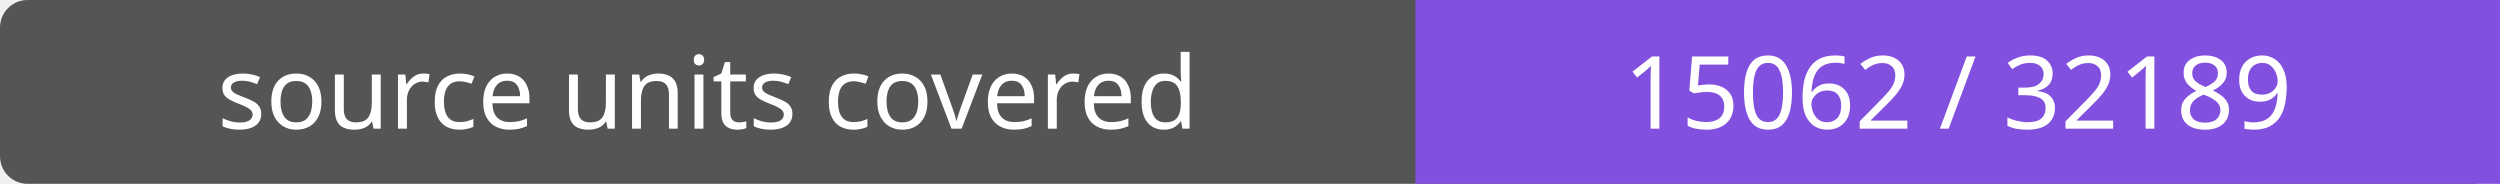
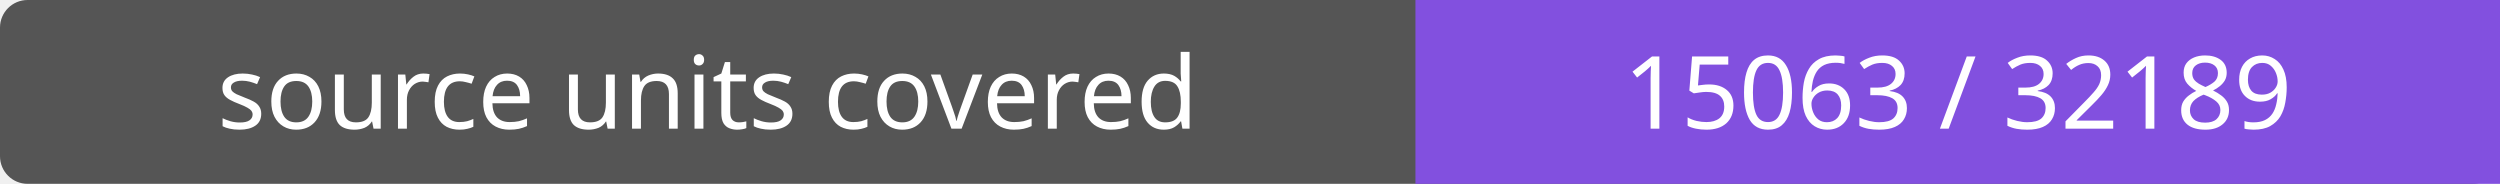
- <svg xmlns="http://www.w3.org/2000/svg" width="272" height="20" role="img" aria-label="source units covered: 15062 / 32189">
+ <svg xmlns="http://www.w3.org/2000/svg" width="272" height="20" role="img" aria-label="source units covered: 15063 / 32189">
  <rect width="272" height="20" rx="3" fill="#555" />
  <path fill="#8250df" d="M154 0h118v20H154z" />
  <g fill="#fff" text-anchor="middle" font-family="Verdana,sans-serif" font-size="11">
    <text x="77.0" y="14">source units covered</text>
-     <text x="213.0" y="14">15062 / 32189</text>
+     <text x="213.0" y="14">15063 / 32189</text>
  </g>
</svg>
